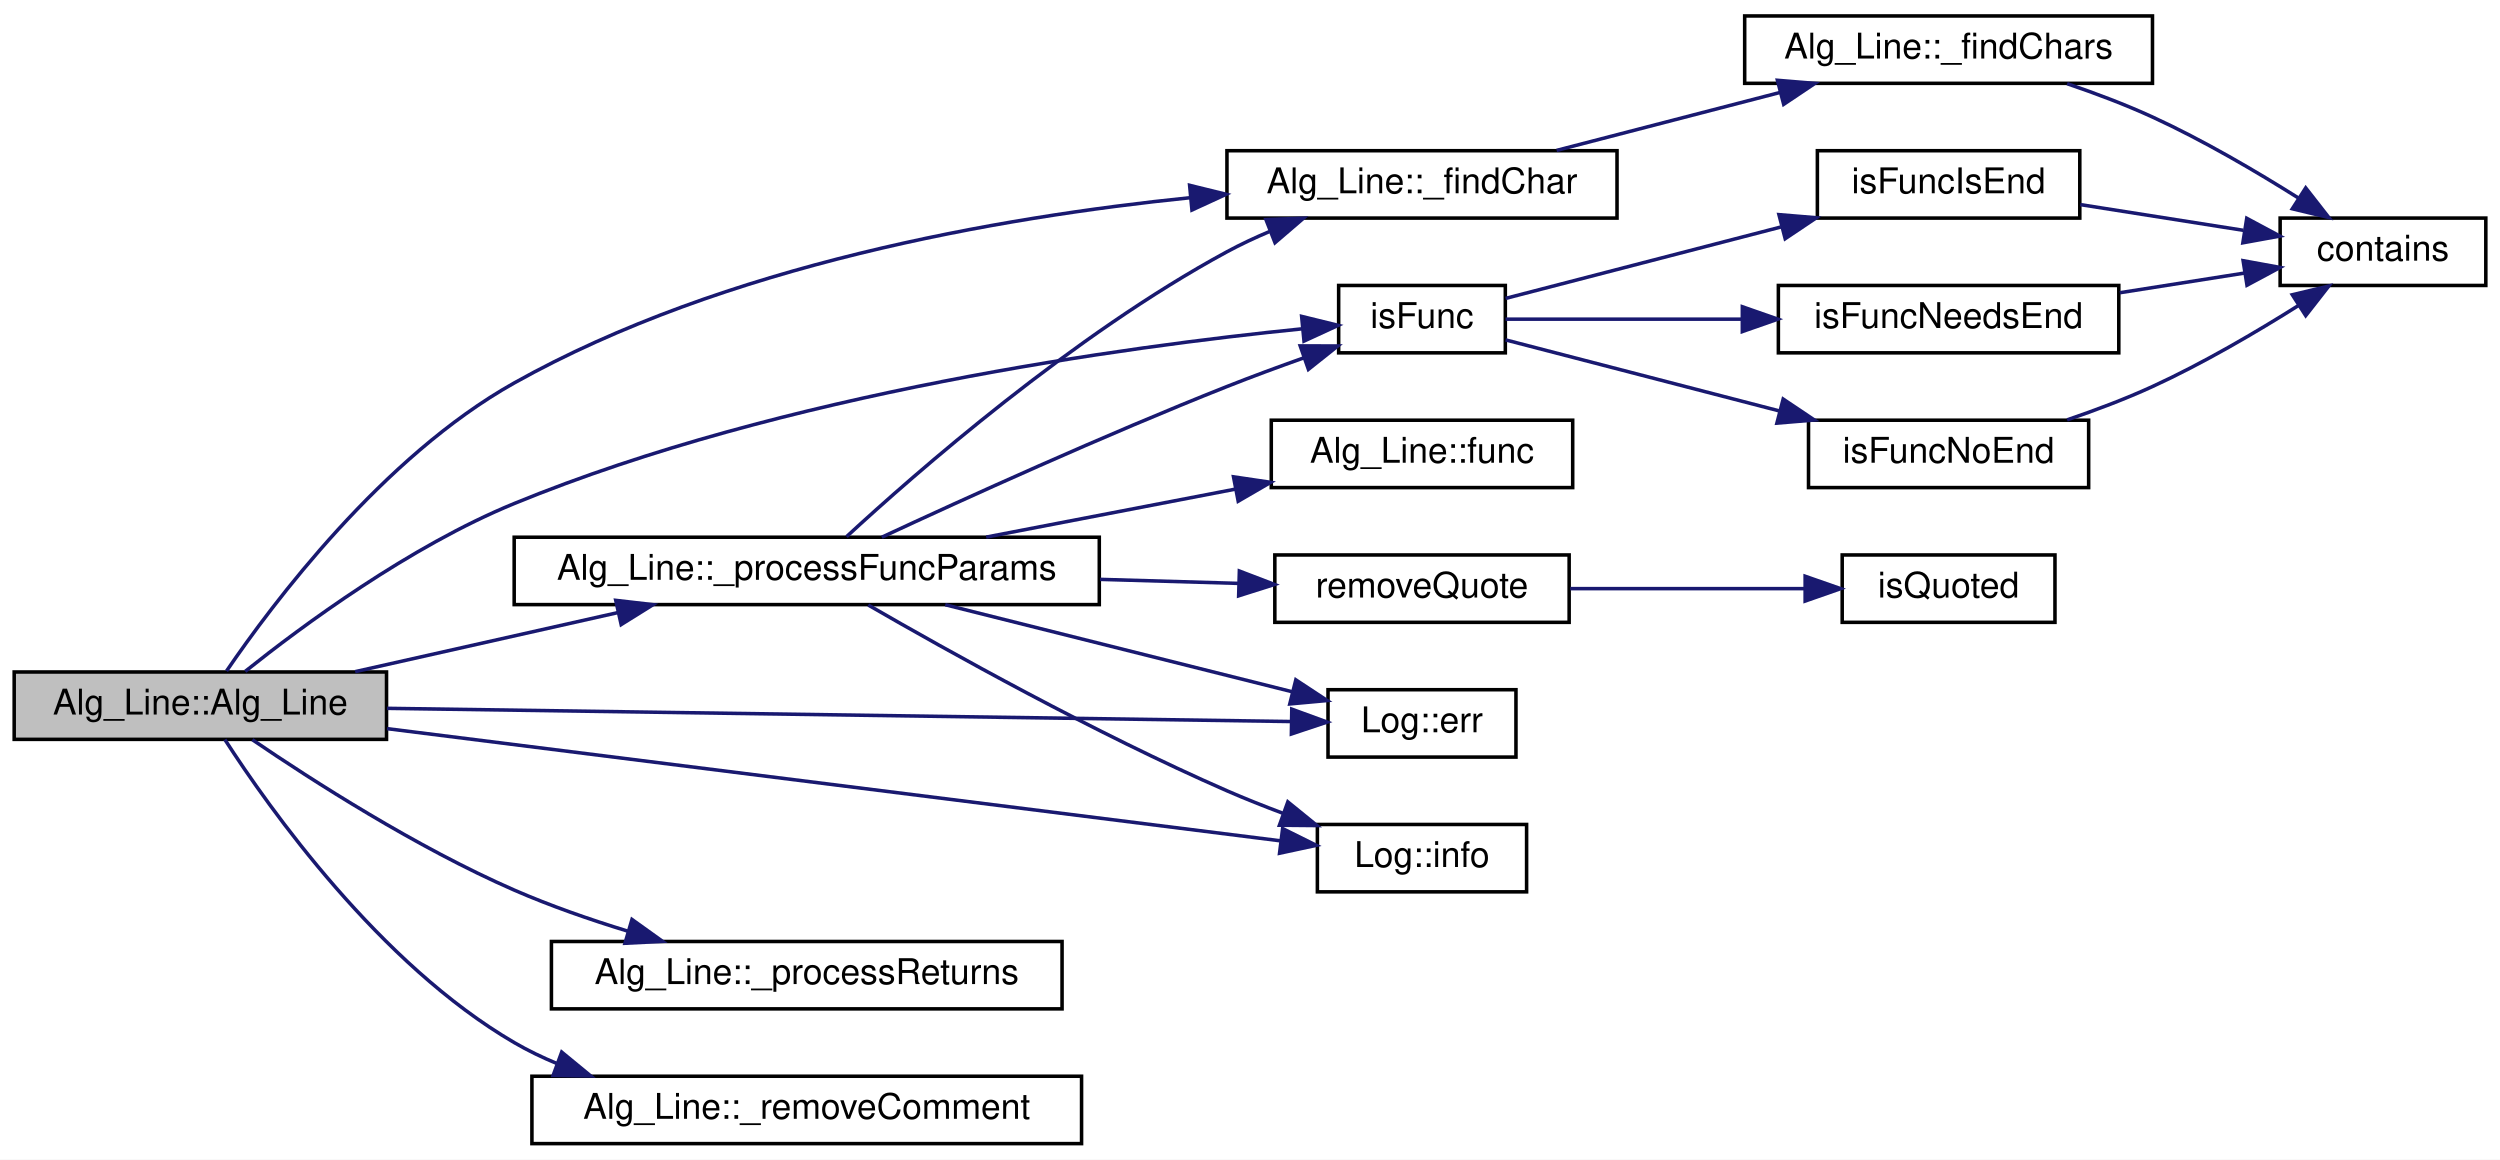
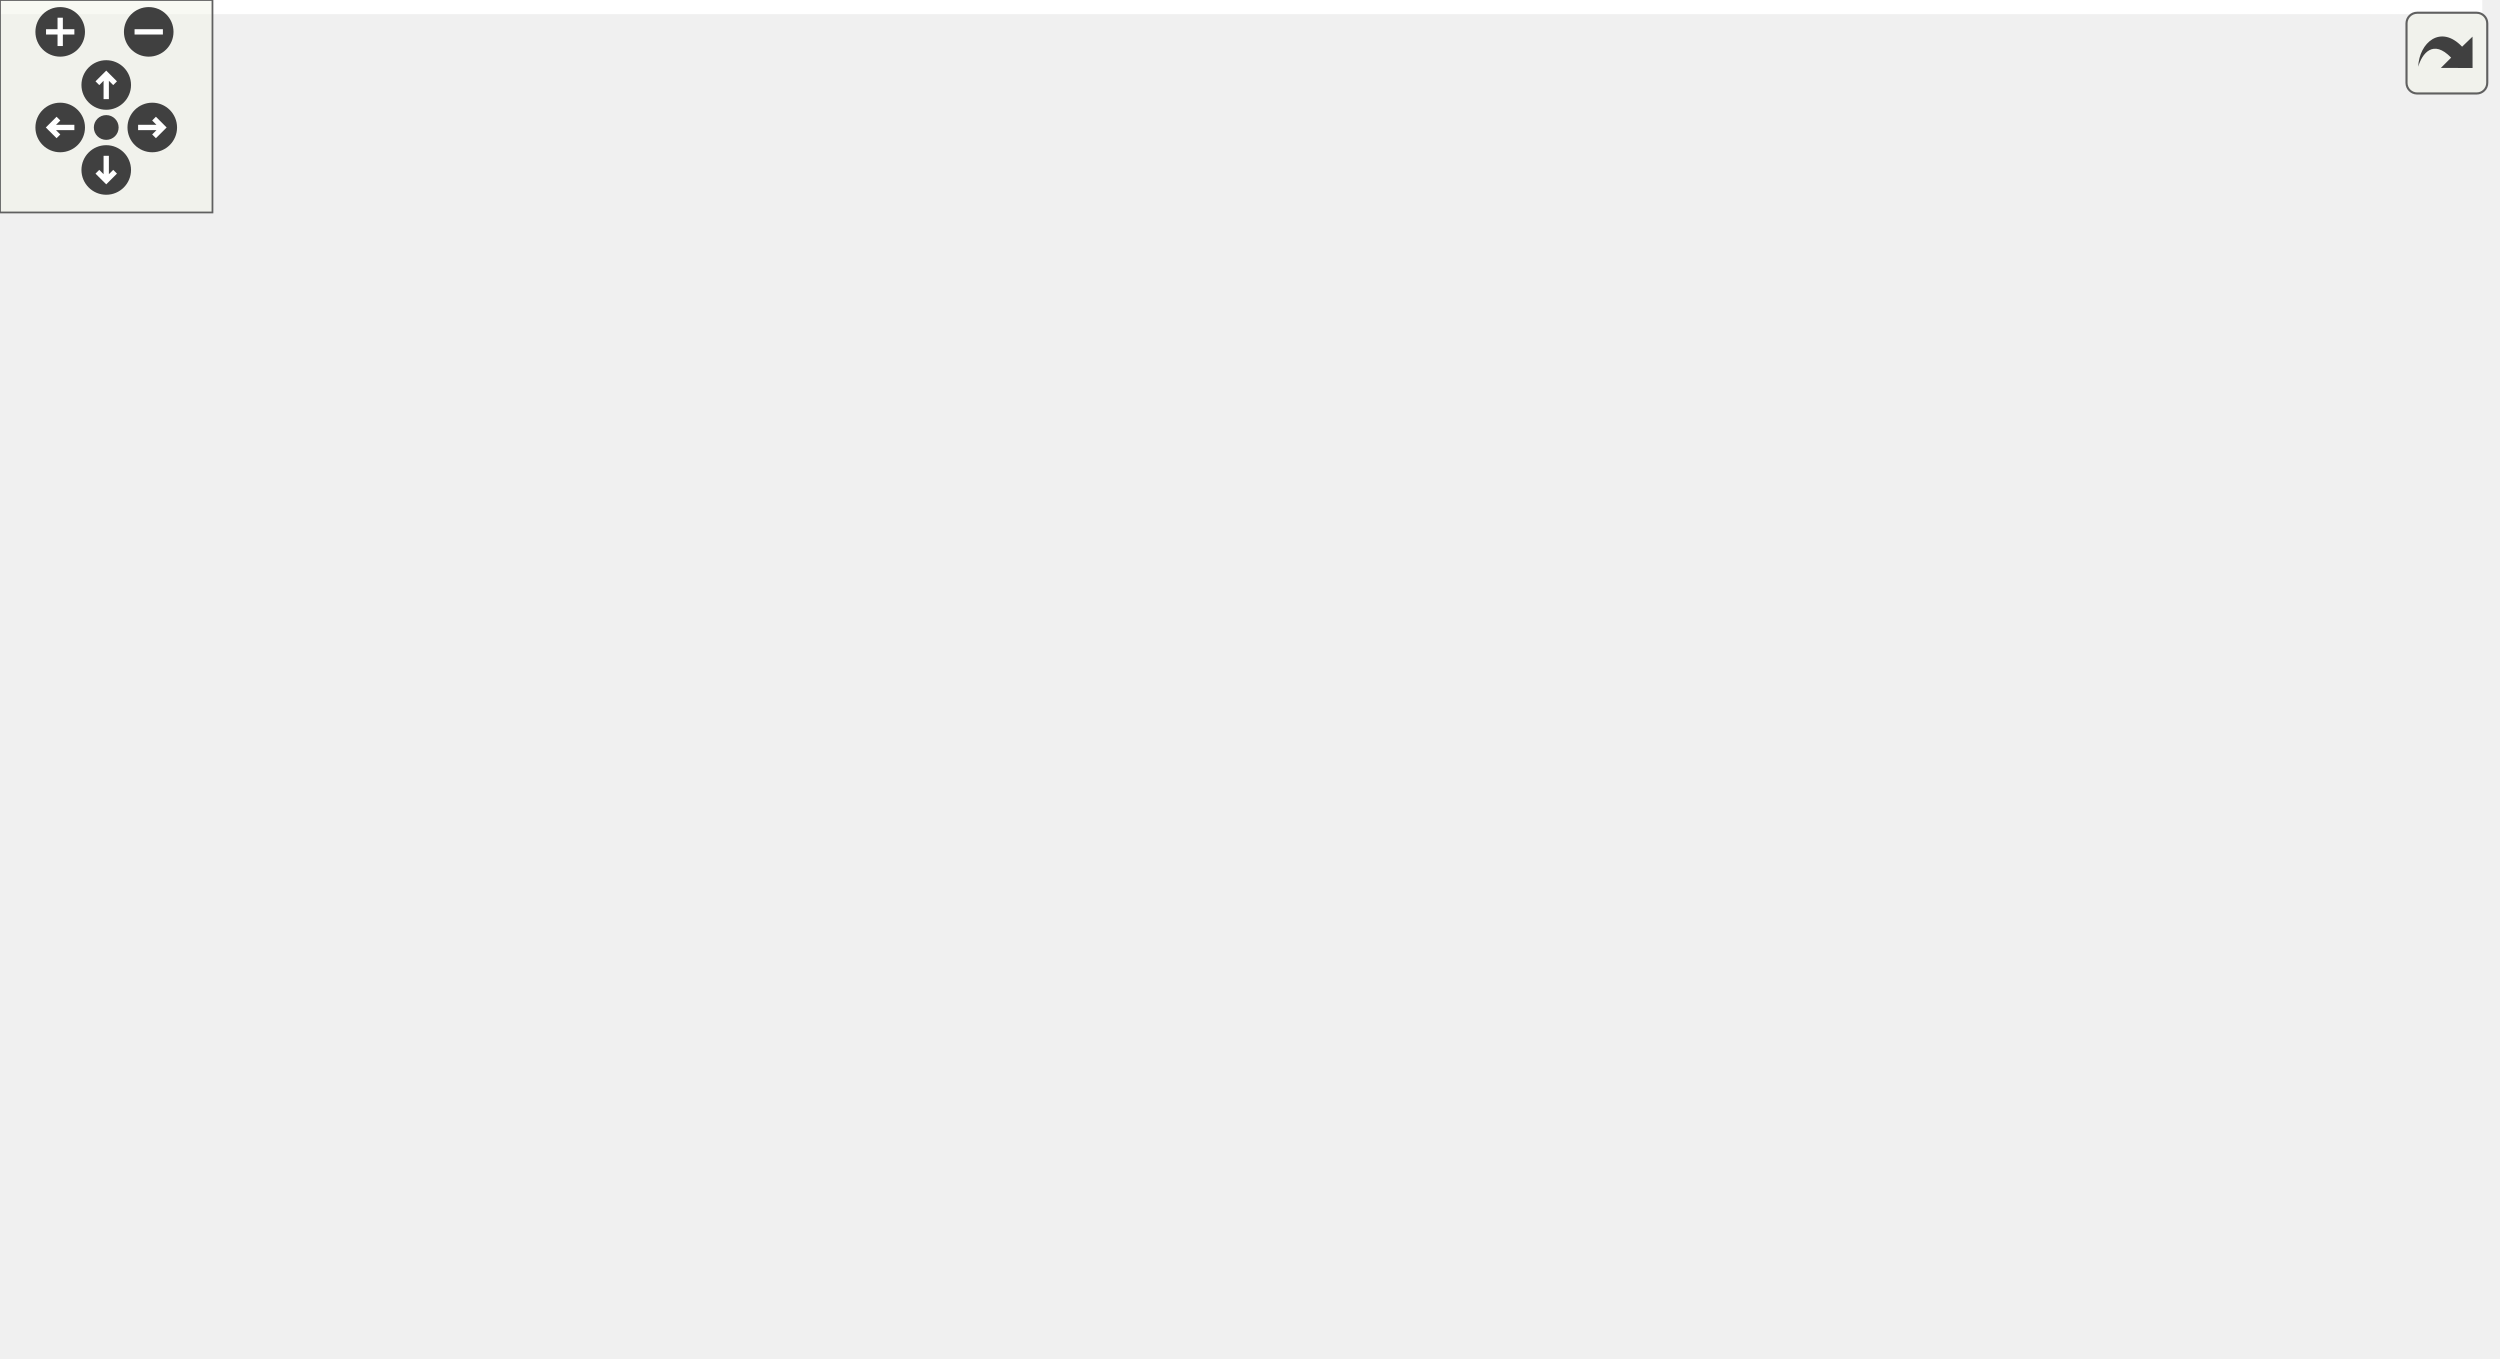
- <svg xmlns="http://www.w3.org/2000/svg" xmlns:xlink="http://www.w3.org/1999/xlink" width="705pt" height="327pt" viewBox="0.00 0.00 705.00 327.00">
-   <g id="graph0" class="graph" transform="scale(1 1) rotate(0) translate(4 323)">
-     <polygon fill="white" stroke="transparent" points="-4,4 -4,-323 701,-323 701,4 -4,4" />
-     <g id="node1" class="node">
-       <g id="a_node1">
-         <a xlink:title="Construct a new Alg_Line object. Process string at the same time.">
-           <polygon fill="#bfbfbf" stroke="black" points="0,-114.5 0,-133.5 105,-133.5 105,-114.5 0,-114.5" />
-           <text text-anchor="middle" x="52.5" y="-121.5" font-family="Helvetica,sans-Serif" font-size="10.00">Alg_Line::Alg_Line</text>
-         </a>
-       </g>
-     </g>
-     <g id="node2" class="node">
-       <g id="a_node2">
-         <a xlink:href="class_alg___line.html#a02c28dd649a764aabefb625ea87f2938" target="_top" xlink:title="Find the first occupance of character in string that is not an escape or within quotes.">
-           <polygon fill="white" stroke="black" points="342,-261.5 342,-280.5 452,-280.5 452,-261.5 342,-261.5" />
-           <text text-anchor="middle" x="397" y="-268.5" font-family="Helvetica,sans-Serif" font-size="10.00">Alg_Line::_findChar</text>
-         </a>
-       </g>
-     </g>
-     <g id="edge1" class="edge">
-       <path fill="none" stroke="midnightblue" d="M59.88,-133.77C72.78,-152.68 103.9,-194.22 141,-215 200.35,-248.24 277.75,-261.75 331.64,-267.25" />
-       <polygon fill="midnightblue" stroke="midnightblue" points="331.47,-270.74 341.76,-268.21 332.13,-263.78 331.47,-270.74" />
-     </g>
-     <g id="node5" class="node">
-       <g id="a_node5">
-         <a xlink:href="class_alg___line.html#a0047f4df72a2d10ebb74701c3d05bafc" target="_top" xlink:title="Process function name and parameter variables.">
-           <polygon fill="white" stroke="black" points="141,-152.5 141,-171.5 306,-171.5 306,-152.5 141,-152.5" />
-           <text text-anchor="middle" x="223.5" y="-159.5" font-family="Helvetica,sans-Serif" font-size="10.00">Alg_Line::_processFuncParams</text>
-         </a>
-       </g>
-     </g>
-     <g id="edge4" class="edge">
-       <path fill="none" stroke="midnightblue" d="M96.15,-133.59C118.65,-138.65 146.45,-144.9 170.24,-150.25" />
-       <polygon fill="midnightblue" stroke="midnightblue" points="169.64,-153.7 180.16,-152.48 171.17,-146.87 169.64,-153.7" />
-     </g>
-     <g id="node6" class="node">
-       <g id="a_node6">
-         <a xlink:href="class_log.html#ac7147942832455398ad289b706a02616" target="_top" xlink:title="Write error message to the log file.">
-           <polygon fill="white" stroke="black" points="370.5,-109.5 370.5,-128.5 423.5,-128.5 423.5,-109.5 370.5,-109.5" />
-           <text text-anchor="middle" x="397" y="-116.5" font-family="Helvetica,sans-Serif" font-size="10.00">Log::err</text>
-         </a>
-       </g>
-     </g>
-     <g id="edge20" class="edge">
-       <path fill="none" stroke="midnightblue" d="M105.15,-123.25C175.31,-122.22 298.98,-120.42 359.95,-119.53" />
-       <polygon fill="midnightblue" stroke="midnightblue" points="360.28,-123.02 370.23,-119.38 360.17,-116.02 360.28,-123.02" />
-     </g>
-     <g id="node8" class="node">
-       <g id="a_node8">
-         <a xlink:href="class_log.html#add7e611cd3267d3fd5dae017e3aeef67" target="_top" xlink:title="Write infomation to the log file.">
-           <polygon fill="white" stroke="black" points="367.5,-71.5 367.5,-90.5 426.5,-90.5 426.5,-71.5 367.5,-71.5" />
-           <text text-anchor="middle" x="397" y="-78.5" font-family="Helvetica,sans-Serif" font-size="10.00">Log::info</text>
-         </a>
-       </g>
-     </g>
-     <g id="edge21" class="edge">
-       <path fill="none" stroke="midnightblue" d="M105.15,-117.52C174.22,-108.84 295.14,-93.66 357.06,-85.89" />
-       <polygon fill="midnightblue" stroke="midnightblue" points="357.7,-89.34 367.19,-84.62 356.83,-82.39 357.7,-89.34" />
-     </g>
-     <g id="node9" class="node">
-       <g id="a_node9">
-         <a xlink:href="functions_8h.html#a327f8ee07c785b0b6cb9f59b061effeb" target="_top" xlink:title=" ">
-           <polygon fill="white" stroke="black" points="373.5,-223.5 373.5,-242.5 420.5,-242.5 420.5,-223.5 373.5,-223.5" />
-           <text text-anchor="middle" x="397" y="-230.5" font-family="Helvetica,sans-Serif" font-size="10.00">isFunc</text>
-         </a>
-       </g>
-     </g>
-     <g id="edge22" class="edge">
-       <path fill="none" stroke="midnightblue" d="M65.15,-133.67C81.19,-146.49 111.48,-168.89 141,-181 216.94,-212.15 313.52,-225.28 363.2,-230.27" />
-       <polygon fill="midnightblue" stroke="midnightblue" points="363.06,-233.78 373.35,-231.25 363.73,-226.81 363.06,-233.78" />
-     </g>
-     <g id="node15" class="node">
-       <g id="a_node15">
-         <a xlink:href="class_alg___line.html#ab07f32f58fb0a05428e54c1d6038fce2" target="_top" xlink:title="Process returns variables.">
-           <polygon fill="white" stroke="black" points="151.5,-38.5 151.5,-57.5 295.5,-57.5 295.5,-38.5 151.5,-38.5" />
-           <text text-anchor="middle" x="223.5" y="-45.5" font-family="Helvetica,sans-Serif" font-size="10.00">Alg_Line::_processReturns</text>
-         </a>
-       </g>
-     </g>
-     <g id="edge18" class="edge">
-       <path fill="none" stroke="midnightblue" d="M67.17,-114.4C83.91,-103 113.46,-84.01 141,-72 151.14,-67.58 162.34,-63.68 173.11,-60.39" />
-       <polygon fill="midnightblue" stroke="midnightblue" points="174.22,-63.71 182.83,-57.54 172.25,-57 174.22,-63.71" />
-     </g>
-     <g id="node16" class="node">
-       <g id="a_node16">
-         <a xlink:href="class_alg___line.html#a8d9eb8bd82f763883018ea0f7c443b43" target="_top" xlink:title="Remove the comment from the string.">
-           <polygon fill="white" stroke="black" points="146,-0.5 146,-19.5 301,-19.5 301,-0.5 146,-0.5" />
-           <text text-anchor="middle" x="223.5" y="-7.5" font-family="Helvetica,sans-Serif" font-size="10.00">Alg_Line::_removeComment</text>
-         </a>
-       </g>
-     </g>
-     <g id="edge19" class="edge">
-       <path fill="none" stroke="midnightblue" d="M59.41,-114.44C71.91,-95.06 103.03,-51.13 141,-29 144.85,-26.76 148.94,-24.78 153.16,-23.04" />
-       <polygon fill="midnightblue" stroke="midnightblue" points="154.4,-26.31 162.58,-19.58 151.99,-19.74 154.4,-26.31" />
-     </g>
-     <g id="node3" class="node">
-       <g id="a_node3">
-         <a xlink:href="class_alg___line.html#aa0ac36c0f72f54317b686035693ec046" target="_top" xlink:title="Find the first occupance of substring in string that is not an escape or within quotes.">
-           <polygon fill="white" stroke="black" points="488,-299.5 488,-318.5 603,-318.5 603,-299.5 488,-299.5" />
-           <text text-anchor="middle" x="545.5" y="-306.5" font-family="Helvetica,sans-Serif" font-size="10.00">Alg_Line::_findChars</text>
-         </a>
-       </g>
-     </g>
-     <g id="edge2" class="edge">
-       <path fill="none" stroke="midnightblue" d="M434.97,-280.59C454.13,-285.56 477.71,-291.68 498.09,-296.96" />
-       <polygon fill="midnightblue" stroke="midnightblue" points="497.24,-300.36 507.8,-299.48 499,-293.58 497.24,-300.36" />
-     </g>
-     <g id="node4" class="node">
-       <g id="a_node4">
-         <a xlink:href="utils_8h.html#af11c7cca5b9ad860da4bdb556dce3234" target="_top" xlink:title=" ">
-           <polygon fill="white" stroke="black" points="639,-242.5 639,-261.5 697,-261.5 697,-242.5 639,-242.5" />
-           <text text-anchor="middle" x="668" y="-249.5" font-family="Helvetica,sans-Serif" font-size="10.00">contains</text>
-         </a>
-       </g>
-     </g>
-     <g id="edge3" class="edge">
-       <path fill="none" stroke="midnightblue" d="M578.93,-299.4C586.93,-296.68 595.38,-293.5 603,-290 617.23,-283.47 632.32,-274.62 644.27,-267.09" />
-       <polygon fill="midnightblue" stroke="midnightblue" points="646.21,-270.01 652.73,-261.66 642.43,-264.12 646.21,-270.01" />
-     </g>
-     <g id="edge5" class="edge">
-       <path fill="none" stroke="midnightblue" d="M234.72,-171.66C254.21,-189.64 298.61,-228.52 342,-252 345.79,-254.05 349.84,-255.95 353.95,-257.69" />
-       <polygon fill="midnightblue" stroke="midnightblue" points="353,-261.08 363.59,-261.46 355.55,-254.56 353,-261.08" />
-     </g>
-     <g id="edge6" class="edge">
-       <path fill="none" stroke="midnightblue" d="M262.56,-152.46C291.74,-145.14 331.72,-135.12 360.3,-127.95" />
-       <polygon fill="midnightblue" stroke="midnightblue" points="361.42,-131.28 370.27,-125.45 359.72,-124.49 361.42,-131.28" />
-     </g>
-     <g id="node7" class="node">
-       <g id="a_node7">
-         <a xlink:href="class_alg___line.html#af651454e6ddfce164626b68b2c6cba97" target="_top" xlink:title="Get the function name.">
-           <polygon fill="white" stroke="black" points="354.5,-185.5 354.5,-204.5 439.5,-204.5 439.5,-185.5 354.5,-185.5" />
-           <text text-anchor="middle" x="397" y="-192.5" font-family="Helvetica,sans-Serif" font-size="10.00">Alg_Line::func</text>
-         </a>
-       </g>
-     </g>
-     <g id="edge7" class="edge">
-       <path fill="none" stroke="midnightblue" d="M274.1,-171.54C296.15,-175.79 322.1,-180.78 344.38,-185.07" />
-       <polygon fill="midnightblue" stroke="midnightblue" points="343.85,-188.53 354.33,-186.98 345.17,-181.66 343.85,-188.53" />
-     </g>
-     <g id="edge8" class="edge">
-       <path fill="none" stroke="midnightblue" d="M240.85,-152.38C263.21,-139.46 304.8,-116.25 342,-100 347.07,-97.79 352.48,-95.64 357.85,-93.63" />
-       <polygon fill="midnightblue" stroke="midnightblue" points="359.17,-96.87 367.39,-90.19 356.8,-90.29 359.17,-96.87" />
-     </g>
-     <g id="edge9" class="edge">
-       <path fill="none" stroke="midnightblue" d="M244.67,-171.51C267.92,-182.32 307.37,-200.27 342,-214 348.99,-216.77 356.56,-219.56 363.76,-222.12" />
-       <polygon fill="midnightblue" stroke="midnightblue" points="362.66,-225.45 373.26,-225.44 364.97,-218.84 362.66,-225.45" />
-     </g>
-     <g id="node13" class="node">
-       <g id="a_node13">
-         <a xlink:href="utils_8h.html#a0465457013518e168df05799c93cfa6e" target="_top" xlink:title=" ">
-           <polygon fill="white" stroke="black" points="355.5,-147.5 355.5,-166.5 438.5,-166.5 438.5,-147.5 355.5,-147.5" />
-           <text text-anchor="middle" x="397" y="-154.5" font-family="Helvetica,sans-Serif" font-size="10.00">removeQuote</text>
-         </a>
-       </g>
-     </g>
-     <g id="edge16" class="edge">
-       <path fill="none" stroke="midnightblue" d="M306.23,-159.62C319.58,-159.23 333.05,-158.84 345.36,-158.48" />
-       <polygon fill="midnightblue" stroke="midnightblue" points="345.5,-161.97 355.4,-158.18 345.3,-154.98 345.5,-161.97" />
-     </g>
-     <g id="node10" class="node">
-       <g id="a_node10">
-         <a xlink:href="functions_8h.html#a874ba6c7a581632b5ca72a1bd9fecdd1" target="_top" xlink:title=" ">
-           <polygon fill="white" stroke="black" points="508.5,-261.5 508.5,-280.5 582.5,-280.5 582.5,-261.5 508.5,-261.5" />
-           <text text-anchor="middle" x="545.5" y="-268.5" font-family="Helvetica,sans-Serif" font-size="10.00">isFuncIsEnd</text>
-         </a>
-       </g>
-     </g>
-     <g id="edge10" class="edge">
-       <path fill="none" stroke="midnightblue" d="M420.57,-238.85C441.19,-244.2 472.32,-252.28 498.22,-258.99" />
-       <polygon fill="midnightblue" stroke="midnightblue" points="497.66,-262.47 508.22,-261.59 499.42,-255.69 497.66,-262.47" />
-     </g>
-     <g id="node11" class="node">
-       <g id="a_node11">
-         <a xlink:href="functions_8h.html#a6f29a04c07a24fbea22fa058f8005608" target="_top" xlink:title=" ">
-           <polygon fill="white" stroke="black" points="497.5,-223.5 497.5,-242.5 593.5,-242.5 593.5,-223.5 497.5,-223.5" />
-           <text text-anchor="middle" x="545.5" y="-230.5" font-family="Helvetica,sans-Serif" font-size="10.00">isFuncNeedsEnd</text>
-         </a>
-       </g>
-     </g>
-     <g id="edge12" class="edge">
-       <path fill="none" stroke="midnightblue" d="M420.57,-233C438.33,-233 463.88,-233 487.18,-233" />
-       <polygon fill="midnightblue" stroke="midnightblue" points="487.34,-236.5 497.34,-233 487.34,-229.5 487.34,-236.5" />
-     </g>
-     <g id="node12" class="node">
-       <g id="a_node12">
-         <a xlink:href="functions_8h.html#ac9dc58cb94b7547813c3a35154d97d18" target="_top" xlink:title=" ">
-           <polygon fill="white" stroke="black" points="506,-185.5 506,-204.5 585,-204.5 585,-185.5 506,-185.5" />
-           <text text-anchor="middle" x="545.5" y="-192.5" font-family="Helvetica,sans-Serif" font-size="10.00">isFuncNoEnd</text>
-         </a>
-       </g>
-     </g>
-     <g id="edge14" class="edge">
-       <path fill="none" stroke="midnightblue" d="M420.57,-227.15C441.05,-221.83 471.89,-213.83 497.68,-207.14" />
-       <polygon fill="midnightblue" stroke="midnightblue" points="498.85,-210.46 507.65,-204.56 497.09,-203.68 498.85,-210.46" />
-     </g>
-     <g id="edge11" class="edge">
-       <path fill="none" stroke="midnightblue" d="M582.65,-265.3C597.16,-263.01 613.89,-260.37 628.61,-258.05" />
-       <polygon fill="midnightblue" stroke="midnightblue" points="629.58,-261.44 638.91,-256.43 628.49,-254.53 629.58,-261.44" />
-     </g>
-     <g id="edge13" class="edge">
-       <path fill="none" stroke="midnightblue" d="M593.78,-240.45C605.49,-242.3 617.89,-244.26 629.09,-246.02" />
-       <polygon fill="midnightblue" stroke="midnightblue" points="628.56,-249.48 638.98,-247.58 629.65,-242.57 628.56,-249.48" />
-     </g>
-     <g id="edge15" class="edge">
-       <path fill="none" stroke="midnightblue" d="M578.93,-204.6C586.93,-207.32 595.38,-210.5 603,-214 617.23,-220.53 632.32,-229.38 644.27,-236.91" />
-       <polygon fill="midnightblue" stroke="midnightblue" points="642.43,-239.88 652.73,-242.34 646.21,-233.99 642.43,-239.88" />
-     </g>
-     <g id="node14" class="node">
-       <g id="a_node14">
-         <a xlink:href="utils_8h.html#aaaee605fe46abaa420448438d89b22ed" target="_top" xlink:title=" ">
-           <polygon fill="white" stroke="black" points="515.5,-147.5 515.5,-166.5 575.5,-166.5 575.5,-147.5 515.5,-147.5" />
-           <text text-anchor="middle" x="545.5" y="-154.5" font-family="Helvetica,sans-Serif" font-size="10.00">isQuoted</text>
-         </a>
-       </g>
-     </g>
-     <g id="edge17" class="edge">
-       <path fill="none" stroke="midnightblue" d="M438.81,-157C459.43,-157 484.35,-157 504.81,-157" />
-       <polygon fill="midnightblue" stroke="midnightblue" points="505.05,-160.5 515.05,-157 505.05,-153.5 505.05,-160.5" />
+ <svg xmlns="http://www.w3.org/2000/svg" xmlns:xlink="http://www.w3.org/1999/xlink" id="main" version="1.1" xml:space="preserve">
+   <style type="text/css">
+ .edge:hover path { stroke: red; }
+ .edge:hover polygon { stroke: red; fill: red; }
+ </style>
+   <defs>
+     <circle id="rim" cx="0" cy="0" r="7" />
+     <circle id="rim2" cx="0" cy="0" r="3.5" />
+     <g id="zoomPlus">
+       <use xlink:href="#rim" fill="#404040">
+         <set attributeName="fill" to="#808080" begin="zoomplus.mouseover" end="zoomplus.mouseout" />
+       </use>
+       <path d="M-4,0h8M0,-4v8" fill="none" stroke="white" stroke-width="1.5" pointer-events="none" />
+     </g>
+     <g id="zoomMin">
+       <use xlink:href="#rim" fill="#404040">
+         <set attributeName="fill" to="#808080" begin="zoomminus.mouseover" end="zoomminus.mouseout" />
+       </use>
+       <path d="M-4,0h8" fill="none" stroke="white" stroke-width="1.5" pointer-events="none" />
+     </g>
+     <g id="dirArrow">
+       <path fill="none" stroke="white" stroke-width="1.5" d="M0,-3.0v7 M-2.5,-0.5L0,-3.0L2.5,-0.5" />
+     </g>
+     <g id="resetDef">
+       <use xlink:href="#rim2" fill="#404040">
+         <set attributeName="fill" to="#808080" begin="reset.mouseover" end="reset.mouseout" />
+       </use>
+     </g>
+   </defs>
+   <svg id="graph" class="graph">
+     <g id="viewport">
+       <polygon fill="white" stroke="transparent" points="-4,4 -4,-323 701,-323 701,4 -4,4" />
+       <g id="node1" class="node">
+         <g id="a_node1">
+           <a xlink:title="Construct a new Alg_Line object. Process string at the same time.">
+             <polygon fill="#bfbfbf" stroke="black" points="0,-114.5 0,-133.5 105,-133.5 105,-114.5 0,-114.5" />
+             <text text-anchor="middle" x="52.5" y="-121.5" font-family="Helvetica,sans-Serif" font-size="10.00">Alg_Line::Alg_Line</text>
+           </a>
+         </g>
+       </g>
+       <g id="node2" class="node">
+         <g id="a_node2">
+           <a xlink:href="class_alg___line.html#a02c28dd649a764aabefb625ea87f2938" target="_top" xlink:title="Find the first occupance of character in string that is not an escape or within quotes.">
+             <polygon fill="white" stroke="black" points="342,-261.5 342,-280.5 452,-280.5 452,-261.5 342,-261.5" />
+             <text text-anchor="middle" x="397" y="-268.5" font-family="Helvetica,sans-Serif" font-size="10.00">Alg_Line::_findChar</text>
+           </a>
+         </g>
+       </g>
+       <g id="edge1" class="edge">
+         <path fill="none" stroke="midnightblue" d="M59.88,-133.77C72.78,-152.68 103.9,-194.22 141,-215 200.35,-248.24 277.75,-261.75 331.64,-267.25" />
+         <polygon fill="midnightblue" stroke="midnightblue" points="331.47,-270.74 341.76,-268.21 332.13,-263.78 331.47,-270.74" />
+       </g>
+       <g id="node5" class="node">
+         <g id="a_node5">
+           <a xlink:href="class_alg___line.html#a0047f4df72a2d10ebb74701c3d05bafc" target="_top" xlink:title="Process function name and parameter variables.">
+             <polygon fill="white" stroke="black" points="141,-152.5 141,-171.5 306,-171.5 306,-152.5 141,-152.5" />
+             <text text-anchor="middle" x="223.5" y="-159.5" font-family="Helvetica,sans-Serif" font-size="10.00">Alg_Line::_processFuncParams</text>
+           </a>
+         </g>
+       </g>
+       <g id="edge4" class="edge">
+         <path fill="none" stroke="midnightblue" d="M96.15,-133.59C118.65,-138.65 146.45,-144.9 170.24,-150.25" />
+         <polygon fill="midnightblue" stroke="midnightblue" points="169.64,-153.7 180.16,-152.48 171.17,-146.87 169.64,-153.7" />
+       </g>
+       <g id="node6" class="node">
+         <g id="a_node6">
+           <a xlink:href="class_log.html#ac7147942832455398ad289b706a02616" target="_top" xlink:title="Write error message to the log file.">
+             <polygon fill="white" stroke="black" points="370.5,-109.5 370.5,-128.5 423.5,-128.5 423.5,-109.5 370.5,-109.5" />
+             <text text-anchor="middle" x="397" y="-116.5" font-family="Helvetica,sans-Serif" font-size="10.00">Log::err</text>
+           </a>
+         </g>
+       </g>
+       <g id="edge20" class="edge">
+         <path fill="none" stroke="midnightblue" d="M105.15,-123.25C175.31,-122.22 298.98,-120.42 359.95,-119.53" />
+         <polygon fill="midnightblue" stroke="midnightblue" points="360.28,-123.02 370.23,-119.38 360.17,-116.02 360.28,-123.02" />
+       </g>
+       <g id="node8" class="node">
+         <g id="a_node8">
+           <a xlink:href="class_log.html#add7e611cd3267d3fd5dae017e3aeef67" target="_top" xlink:title="Write infomation to the log file.">
+             <polygon fill="white" stroke="black" points="367.5,-71.5 367.5,-90.5 426.5,-90.5 426.5,-71.5 367.5,-71.5" />
+             <text text-anchor="middle" x="397" y="-78.5" font-family="Helvetica,sans-Serif" font-size="10.00">Log::info</text>
+           </a>
+         </g>
+       </g>
+       <g id="edge21" class="edge">
+         <path fill="none" stroke="midnightblue" d="M105.15,-117.52C174.22,-108.84 295.14,-93.66 357.06,-85.89" />
+         <polygon fill="midnightblue" stroke="midnightblue" points="357.7,-89.34 367.19,-84.62 356.83,-82.39 357.7,-89.34" />
+       </g>
+       <g id="node9" class="node">
+         <g id="a_node9">
+           <a xlink:href="functions_8h.html#a327f8ee07c785b0b6cb9f59b061effeb" target="_top" xlink:title=" ">
+             <polygon fill="white" stroke="black" points="373.5,-223.5 373.5,-242.5 420.5,-242.5 420.5,-223.5 373.5,-223.5" />
+             <text text-anchor="middle" x="397" y="-230.5" font-family="Helvetica,sans-Serif" font-size="10.00">isFunc</text>
+           </a>
+         </g>
+       </g>
+       <g id="edge22" class="edge">
+         <path fill="none" stroke="midnightblue" d="M65.15,-133.67C81.19,-146.49 111.48,-168.89 141,-181 216.94,-212.15 313.52,-225.28 363.2,-230.27" />
+         <polygon fill="midnightblue" stroke="midnightblue" points="363.06,-233.78 373.35,-231.25 363.73,-226.81 363.06,-233.78" />
+       </g>
+       <g id="node15" class="node">
+         <g id="a_node15">
+           <a xlink:href="class_alg___line.html#ab07f32f58fb0a05428e54c1d6038fce2" target="_top" xlink:title="Process returns variables.">
+             <polygon fill="white" stroke="black" points="151.5,-38.5 151.5,-57.5 295.5,-57.5 295.5,-38.5 151.5,-38.5" />
+             <text text-anchor="middle" x="223.5" y="-45.5" font-family="Helvetica,sans-Serif" font-size="10.00">Alg_Line::_processReturns</text>
+           </a>
+         </g>
+       </g>
+       <g id="edge18" class="edge">
+         <path fill="none" stroke="midnightblue" d="M67.17,-114.4C83.91,-103 113.46,-84.01 141,-72 151.14,-67.58 162.34,-63.68 173.11,-60.39" />
+         <polygon fill="midnightblue" stroke="midnightblue" points="174.22,-63.71 182.83,-57.54 172.25,-57 174.22,-63.71" />
+       </g>
+       <g id="node16" class="node">
+         <g id="a_node16">
+           <a xlink:href="class_alg___line.html#a8d9eb8bd82f763883018ea0f7c443b43" target="_top" xlink:title="Remove the comment from the string.">
+             <polygon fill="white" stroke="black" points="146,-0.5 146,-19.5 301,-19.5 301,-0.5 146,-0.5" />
+             <text text-anchor="middle" x="223.5" y="-7.5" font-family="Helvetica,sans-Serif" font-size="10.00">Alg_Line::_removeComment</text>
+           </a>
+         </g>
+       </g>
+       <g id="edge19" class="edge">
+         <path fill="none" stroke="midnightblue" d="M59.41,-114.44C71.91,-95.06 103.03,-51.13 141,-29 144.85,-26.76 148.94,-24.78 153.16,-23.04" />
+         <polygon fill="midnightblue" stroke="midnightblue" points="154.4,-26.31 162.58,-19.58 151.99,-19.74 154.4,-26.31" />
+       </g>
+       <g id="node3" class="node">
+         <g id="a_node3">
+           <a xlink:href="class_alg___line.html#aa0ac36c0f72f54317b686035693ec046" target="_top" xlink:title="Find the first occupance of substring in string that is not an escape or within quotes.">
+             <polygon fill="white" stroke="black" points="488,-299.5 488,-318.5 603,-318.5 603,-299.5 488,-299.5" />
+             <text text-anchor="middle" x="545.5" y="-306.5" font-family="Helvetica,sans-Serif" font-size="10.00">Alg_Line::_findChars</text>
+           </a>
+         </g>
+       </g>
+       <g id="edge2" class="edge">
+         <path fill="none" stroke="midnightblue" d="M434.97,-280.59C454.13,-285.56 477.71,-291.68 498.09,-296.96" />
+         <polygon fill="midnightblue" stroke="midnightblue" points="497.24,-300.36 507.8,-299.48 499,-293.58 497.24,-300.36" />
+       </g>
+       <g id="node4" class="node">
+         <g id="a_node4">
+           <a xlink:href="utils_8h.html#af11c7cca5b9ad860da4bdb556dce3234" target="_top" xlink:title=" ">
+             <polygon fill="white" stroke="black" points="639,-242.5 639,-261.5 697,-261.5 697,-242.5 639,-242.5" />
+             <text text-anchor="middle" x="668" y="-249.5" font-family="Helvetica,sans-Serif" font-size="10.00">contains</text>
+           </a>
+         </g>
+       </g>
+       <g id="edge3" class="edge">
+         <path fill="none" stroke="midnightblue" d="M578.93,-299.4C586.93,-296.68 595.38,-293.5 603,-290 617.23,-283.47 632.32,-274.62 644.27,-267.09" />
+         <polygon fill="midnightblue" stroke="midnightblue" points="646.21,-270.01 652.73,-261.66 642.43,-264.12 646.21,-270.01" />
+       </g>
+       <g id="edge5" class="edge">
+         <path fill="none" stroke="midnightblue" d="M234.72,-171.66C254.21,-189.64 298.61,-228.52 342,-252 345.79,-254.05 349.84,-255.95 353.95,-257.69" />
+         <polygon fill="midnightblue" stroke="midnightblue" points="353,-261.08 363.59,-261.46 355.55,-254.56 353,-261.08" />
+       </g>
+       <g id="edge6" class="edge">
+         <path fill="none" stroke="midnightblue" d="M262.56,-152.46C291.74,-145.14 331.72,-135.12 360.3,-127.95" />
+         <polygon fill="midnightblue" stroke="midnightblue" points="361.42,-131.28 370.27,-125.45 359.72,-124.49 361.42,-131.28" />
+       </g>
+       <g id="node7" class="node">
+         <g id="a_node7">
+           <a xlink:href="class_alg___line.html#af651454e6ddfce164626b68b2c6cba97" target="_top" xlink:title="Get the function name.">
+             <polygon fill="white" stroke="black" points="354.5,-185.5 354.5,-204.5 439.5,-204.5 439.5,-185.5 354.5,-185.5" />
+             <text text-anchor="middle" x="397" y="-192.5" font-family="Helvetica,sans-Serif" font-size="10.00">Alg_Line::func</text>
+           </a>
+         </g>
+       </g>
+       <g id="edge7" class="edge">
+         <path fill="none" stroke="midnightblue" d="M274.1,-171.54C296.15,-175.79 322.1,-180.78 344.38,-185.07" />
+         <polygon fill="midnightblue" stroke="midnightblue" points="343.85,-188.53 354.33,-186.98 345.17,-181.66 343.85,-188.53" />
+       </g>
+       <g id="edge8" class="edge">
+         <path fill="none" stroke="midnightblue" d="M240.85,-152.38C263.21,-139.46 304.8,-116.25 342,-100 347.07,-97.79 352.48,-95.64 357.85,-93.63" />
+         <polygon fill="midnightblue" stroke="midnightblue" points="359.17,-96.87 367.39,-90.19 356.8,-90.29 359.17,-96.87" />
+       </g>
+       <g id="edge9" class="edge">
+         <path fill="none" stroke="midnightblue" d="M244.67,-171.51C267.92,-182.32 307.37,-200.27 342,-214 348.99,-216.77 356.56,-219.56 363.76,-222.12" />
+         <polygon fill="midnightblue" stroke="midnightblue" points="362.66,-225.45 373.26,-225.44 364.97,-218.84 362.66,-225.45" />
+       </g>
+       <g id="node13" class="node">
+         <g id="a_node13">
+           <a xlink:href="utils_8h.html#a0465457013518e168df05799c93cfa6e" target="_top" xlink:title=" ">
+             <polygon fill="white" stroke="black" points="355.5,-147.5 355.5,-166.5 438.5,-166.5 438.5,-147.5 355.5,-147.5" />
+             <text text-anchor="middle" x="397" y="-154.5" font-family="Helvetica,sans-Serif" font-size="10.00">removeQuote</text>
+           </a>
+         </g>
+       </g>
+       <g id="edge16" class="edge">
+         <path fill="none" stroke="midnightblue" d="M306.23,-159.62C319.58,-159.23 333.05,-158.84 345.36,-158.48" />
+         <polygon fill="midnightblue" stroke="midnightblue" points="345.5,-161.97 355.4,-158.18 345.3,-154.98 345.5,-161.97" />
+       </g>
+       <g id="node10" class="node">
+         <g id="a_node10">
+           <a xlink:href="functions_8h.html#a874ba6c7a581632b5ca72a1bd9fecdd1" target="_top" xlink:title=" ">
+             <polygon fill="white" stroke="black" points="508.5,-261.5 508.5,-280.5 582.5,-280.5 582.5,-261.5 508.5,-261.5" />
+             <text text-anchor="middle" x="545.5" y="-268.5" font-family="Helvetica,sans-Serif" font-size="10.00">isFuncIsEnd</text>
+           </a>
+         </g>
+       </g>
+       <g id="edge10" class="edge">
+         <path fill="none" stroke="midnightblue" d="M420.57,-238.85C441.19,-244.2 472.32,-252.28 498.22,-258.99" />
+         <polygon fill="midnightblue" stroke="midnightblue" points="497.66,-262.47 508.22,-261.59 499.42,-255.69 497.66,-262.47" />
+       </g>
+       <g id="node11" class="node">
+         <g id="a_node11">
+           <a xlink:href="functions_8h.html#a6f29a04c07a24fbea22fa058f8005608" target="_top" xlink:title=" ">
+             <polygon fill="white" stroke="black" points="497.5,-223.5 497.5,-242.5 593.5,-242.5 593.5,-223.5 497.5,-223.5" />
+             <text text-anchor="middle" x="545.5" y="-230.5" font-family="Helvetica,sans-Serif" font-size="10.00">isFuncNeedsEnd</text>
+           </a>
+         </g>
+       </g>
+       <g id="edge12" class="edge">
+         <path fill="none" stroke="midnightblue" d="M420.57,-233C438.33,-233 463.88,-233 487.18,-233" />
+         <polygon fill="midnightblue" stroke="midnightblue" points="487.34,-236.5 497.34,-233 487.34,-229.5 487.34,-236.5" />
+       </g>
+       <g id="node12" class="node">
+         <g id="a_node12">
+           <a xlink:href="functions_8h.html#ac9dc58cb94b7547813c3a35154d97d18" target="_top" xlink:title=" ">
+             <polygon fill="white" stroke="black" points="506,-185.5 506,-204.5 585,-204.5 585,-185.5 506,-185.5" />
+             <text text-anchor="middle" x="545.5" y="-192.5" font-family="Helvetica,sans-Serif" font-size="10.00">isFuncNoEnd</text>
+           </a>
+         </g>
+       </g>
+       <g id="edge14" class="edge">
+         <path fill="none" stroke="midnightblue" d="M420.57,-227.15C441.05,-221.83 471.89,-213.83 497.68,-207.14" />
+         <polygon fill="midnightblue" stroke="midnightblue" points="498.85,-210.46 507.65,-204.56 497.09,-203.68 498.85,-210.46" />
+       </g>
+       <g id="edge11" class="edge">
+         <path fill="none" stroke="midnightblue" d="M582.65,-265.3C597.16,-263.01 613.89,-260.37 628.61,-258.05" />
+         <polygon fill="midnightblue" stroke="midnightblue" points="629.58,-261.44 638.91,-256.43 628.49,-254.53 629.58,-261.44" />
+       </g>
+       <g id="edge13" class="edge">
+         <path fill="none" stroke="midnightblue" d="M593.78,-240.45C605.49,-242.3 617.89,-244.26 629.09,-246.02" />
+         <polygon fill="midnightblue" stroke="midnightblue" points="628.56,-249.48 638.98,-247.58 629.65,-242.57 628.56,-249.48" />
+       </g>
+       <g id="edge15" class="edge">
+         <path fill="none" stroke="midnightblue" d="M578.93,-204.6C586.93,-207.32 595.38,-210.5 603,-214 617.23,-220.53 632.32,-229.38 644.27,-236.91" />
+         <polygon fill="midnightblue" stroke="midnightblue" points="642.43,-239.88 652.73,-242.34 646.21,-233.99 642.43,-239.88" />
+       </g>
+       <g id="node14" class="node">
+         <g id="a_node14">
+           <a xlink:href="utils_8h.html#aaaee605fe46abaa420448438d89b22ed" target="_top" xlink:title=" ">
+             <polygon fill="white" stroke="black" points="515.5,-147.5 515.5,-166.5 575.5,-166.5 575.5,-147.5 515.5,-147.5" />
+             <text text-anchor="middle" x="545.5" y="-154.5" font-family="Helvetica,sans-Serif" font-size="10.00">isQuoted</text>
+           </a>
+         </g>
+       </g>
+       <g id="edge17" class="edge">
+         <path fill="none" stroke="midnightblue" d="M438.81,-157C459.43,-157 484.35,-157 504.81,-157" />
+         <polygon fill="midnightblue" stroke="midnightblue" points="505.05,-160.5 515.05,-157 505.05,-153.5 505.05,-160.5" />
+       </g>
+     </g>
+   </svg>
+   <g id="navigator" transform="translate(0 0)" fill="#404254">
+     <rect fill="#f2f5e9" fill-opacity="0.5" stroke="#606060" stroke-width=".5" x="0" y="0" width="60" height="60" />
+     <use id="zoomplus" xlink:href="#zoomPlus" x="17" y="9" />
+     <use id="zoomminus" xlink:href="#zoomMin" x="42" y="9" />
+     <use id="reset" xlink:href="#resetDef" x="30" y="36" />
+     <g id="arrowUp" xlink:href="#dirArrow" transform="translate(30 24)">
+       <use xlink:href="#rim" fill="#404040">
+         <set attributeName="fill" to="#808080" begin="arrowUp.mouseover" end="arrowUp.mouseout" />
+       </use>
+       <path fill="none" stroke="white" stroke-width="1.5" d="M0,-3.0v7 M-2.5,-0.5L0,-3.0L2.5,-0.5" />
+     </g>
+     <g id="arrowRight" xlink:href="#dirArrow" transform="rotate(90) translate(36 -43)">
+       <use xlink:href="#rim" fill="#404040">
+         <set attributeName="fill" to="#808080" begin="arrowRight.mouseover" end="arrowRight.mouseout" />
+       </use>
+       <path fill="none" stroke="white" stroke-width="1.5" d="M0,-3.0v7 M-2.5,-0.5L0,-3.0L2.5,-0.5" />
+     </g>
+     <g id="arrowDown" xlink:href="#dirArrow" transform="rotate(180) translate(-30 -48)">
+       <use xlink:href="#rim" fill="#404040">
+         <set attributeName="fill" to="#808080" begin="arrowDown.mouseover" end="arrowDown.mouseout" />
+       </use>
+       <path fill="none" stroke="white" stroke-width="1.5" d="M0,-3.0v7 M-2.5,-0.5L0,-3.0L2.5,-0.5" />
+     </g>
+     <g id="arrowLeft" xlink:href="#dirArrow" transform="rotate(270) translate(-36 17)">
+       <use xlink:href="#rim" fill="#404040">
+         <set attributeName="fill" to="#808080" begin="arrowLeft.mouseover" end="arrowLeft.mouseout" />
+       </use>
+       <path fill="none" stroke="white" stroke-width="1.5" d="M0,-3.0v7 M-2.5,-0.5L0,-3.0L2.5,-0.5" />
    </g>
  </g>
+   <svg viewBox="0 0 15 15" width="100%" height="30px" preserveAspectRatio="xMaxYMin meet">
+     <g id="arrow_out" transform="scale(0.3 0.3)">
+       <a xlink:href="class_alg___line_a4f478c53dbfaecf16d55be668d959562_cgraph_org.svg" target="_base">
+         <rect id="button" ry="5" rx="5" y="6" x="6" height="38" width="38" fill="#f2f5e9" fill-opacity="0.5" stroke="#606060" stroke-width="1.0" />
+         <path id="arrow" d="M 11.5,31.437 C 11.94,20.098 22.043,11.323 32.159,21.979 L 37.069,17.246 C 37.069,17.246 37.088,32 37.088,32 L 22.16,31.978 C 22.16,31.978 26.998,27.14 26.998,27.14 C 18.529,18.264 13.292,25.23 11.5,31.437 z" style="fill:#404040;" />
+       </a>
+     </g>
+   </svg>
</svg>
